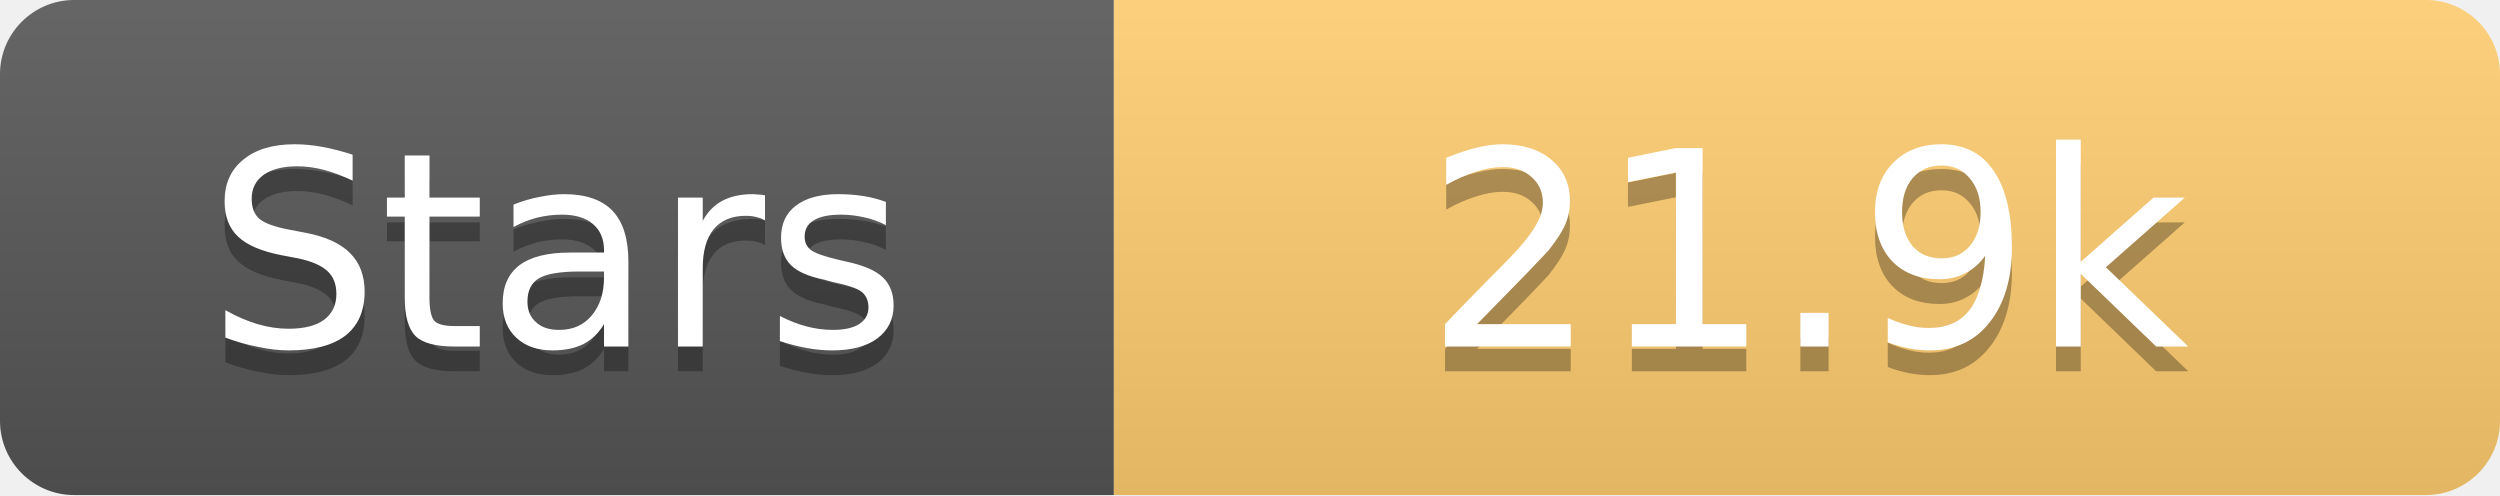
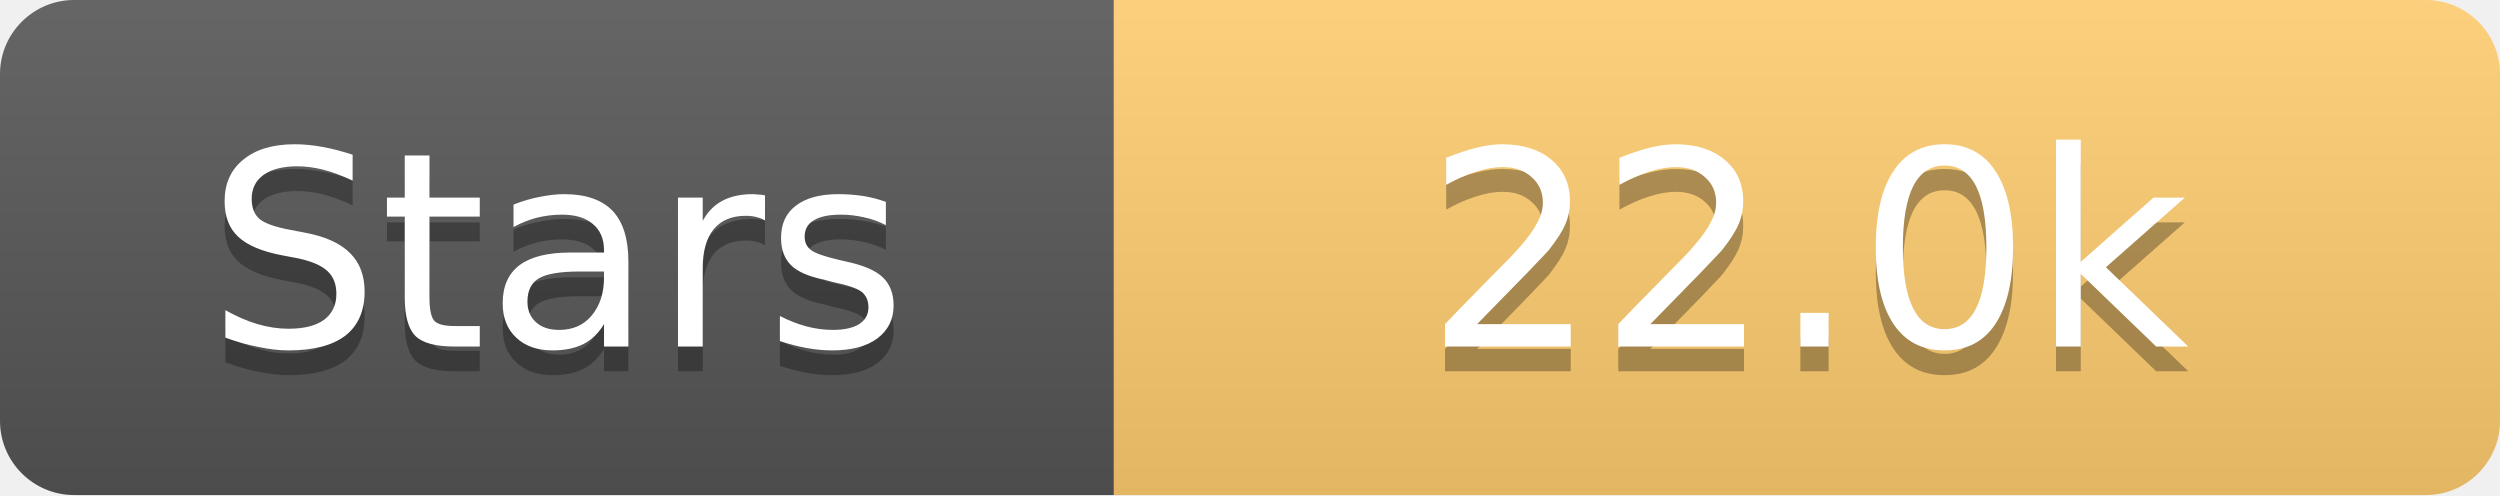
<svg xmlns="http://www.w3.org/2000/svg" width="101" height="20">
  <linearGradient id="s" x2="0" y2="100%">
    <stop offset="0" stop-color="#fff" stop-opacity=".1" />
    <stop offset="1" stop-opacity=".1" />
  </linearGradient>
  <clipPath id="r">
    <rect width="101" height="20" rx="3" fill="#fff" />
  </clipPath>
  <g clip-path="url(#r)">
    <rect width="45" height="20" fill="#555" />
    <rect x="45" width="56" height="20" fill="#fdcb6e" />
    <rect width="101" height="20" fill="url(#s)" />
  </g>
  <g fill="#fff" text-anchor="middle" font-family="Verdana,Geneva,DejaVu Sans,sans-serif" text-rendering="geometricPrecision" font-size="11">
    <text x="22.5" y="15" fill="#010101" fill-opacity=".3">Stars</text>
    <text x="22.5" y="14">Stars</text>
-     <text x="73.0" y="15" fill="#010101" fill-opacity=".3">21.9k</text>
-     <text x="73.0" y="14">21.9k</text>
+     <text x="73.0" y="15" fill="#010101" fill-opacity=".3">22.0k</text>
+     <text x="73.0" y="14">22.0k</text>
  </g>
</svg>
